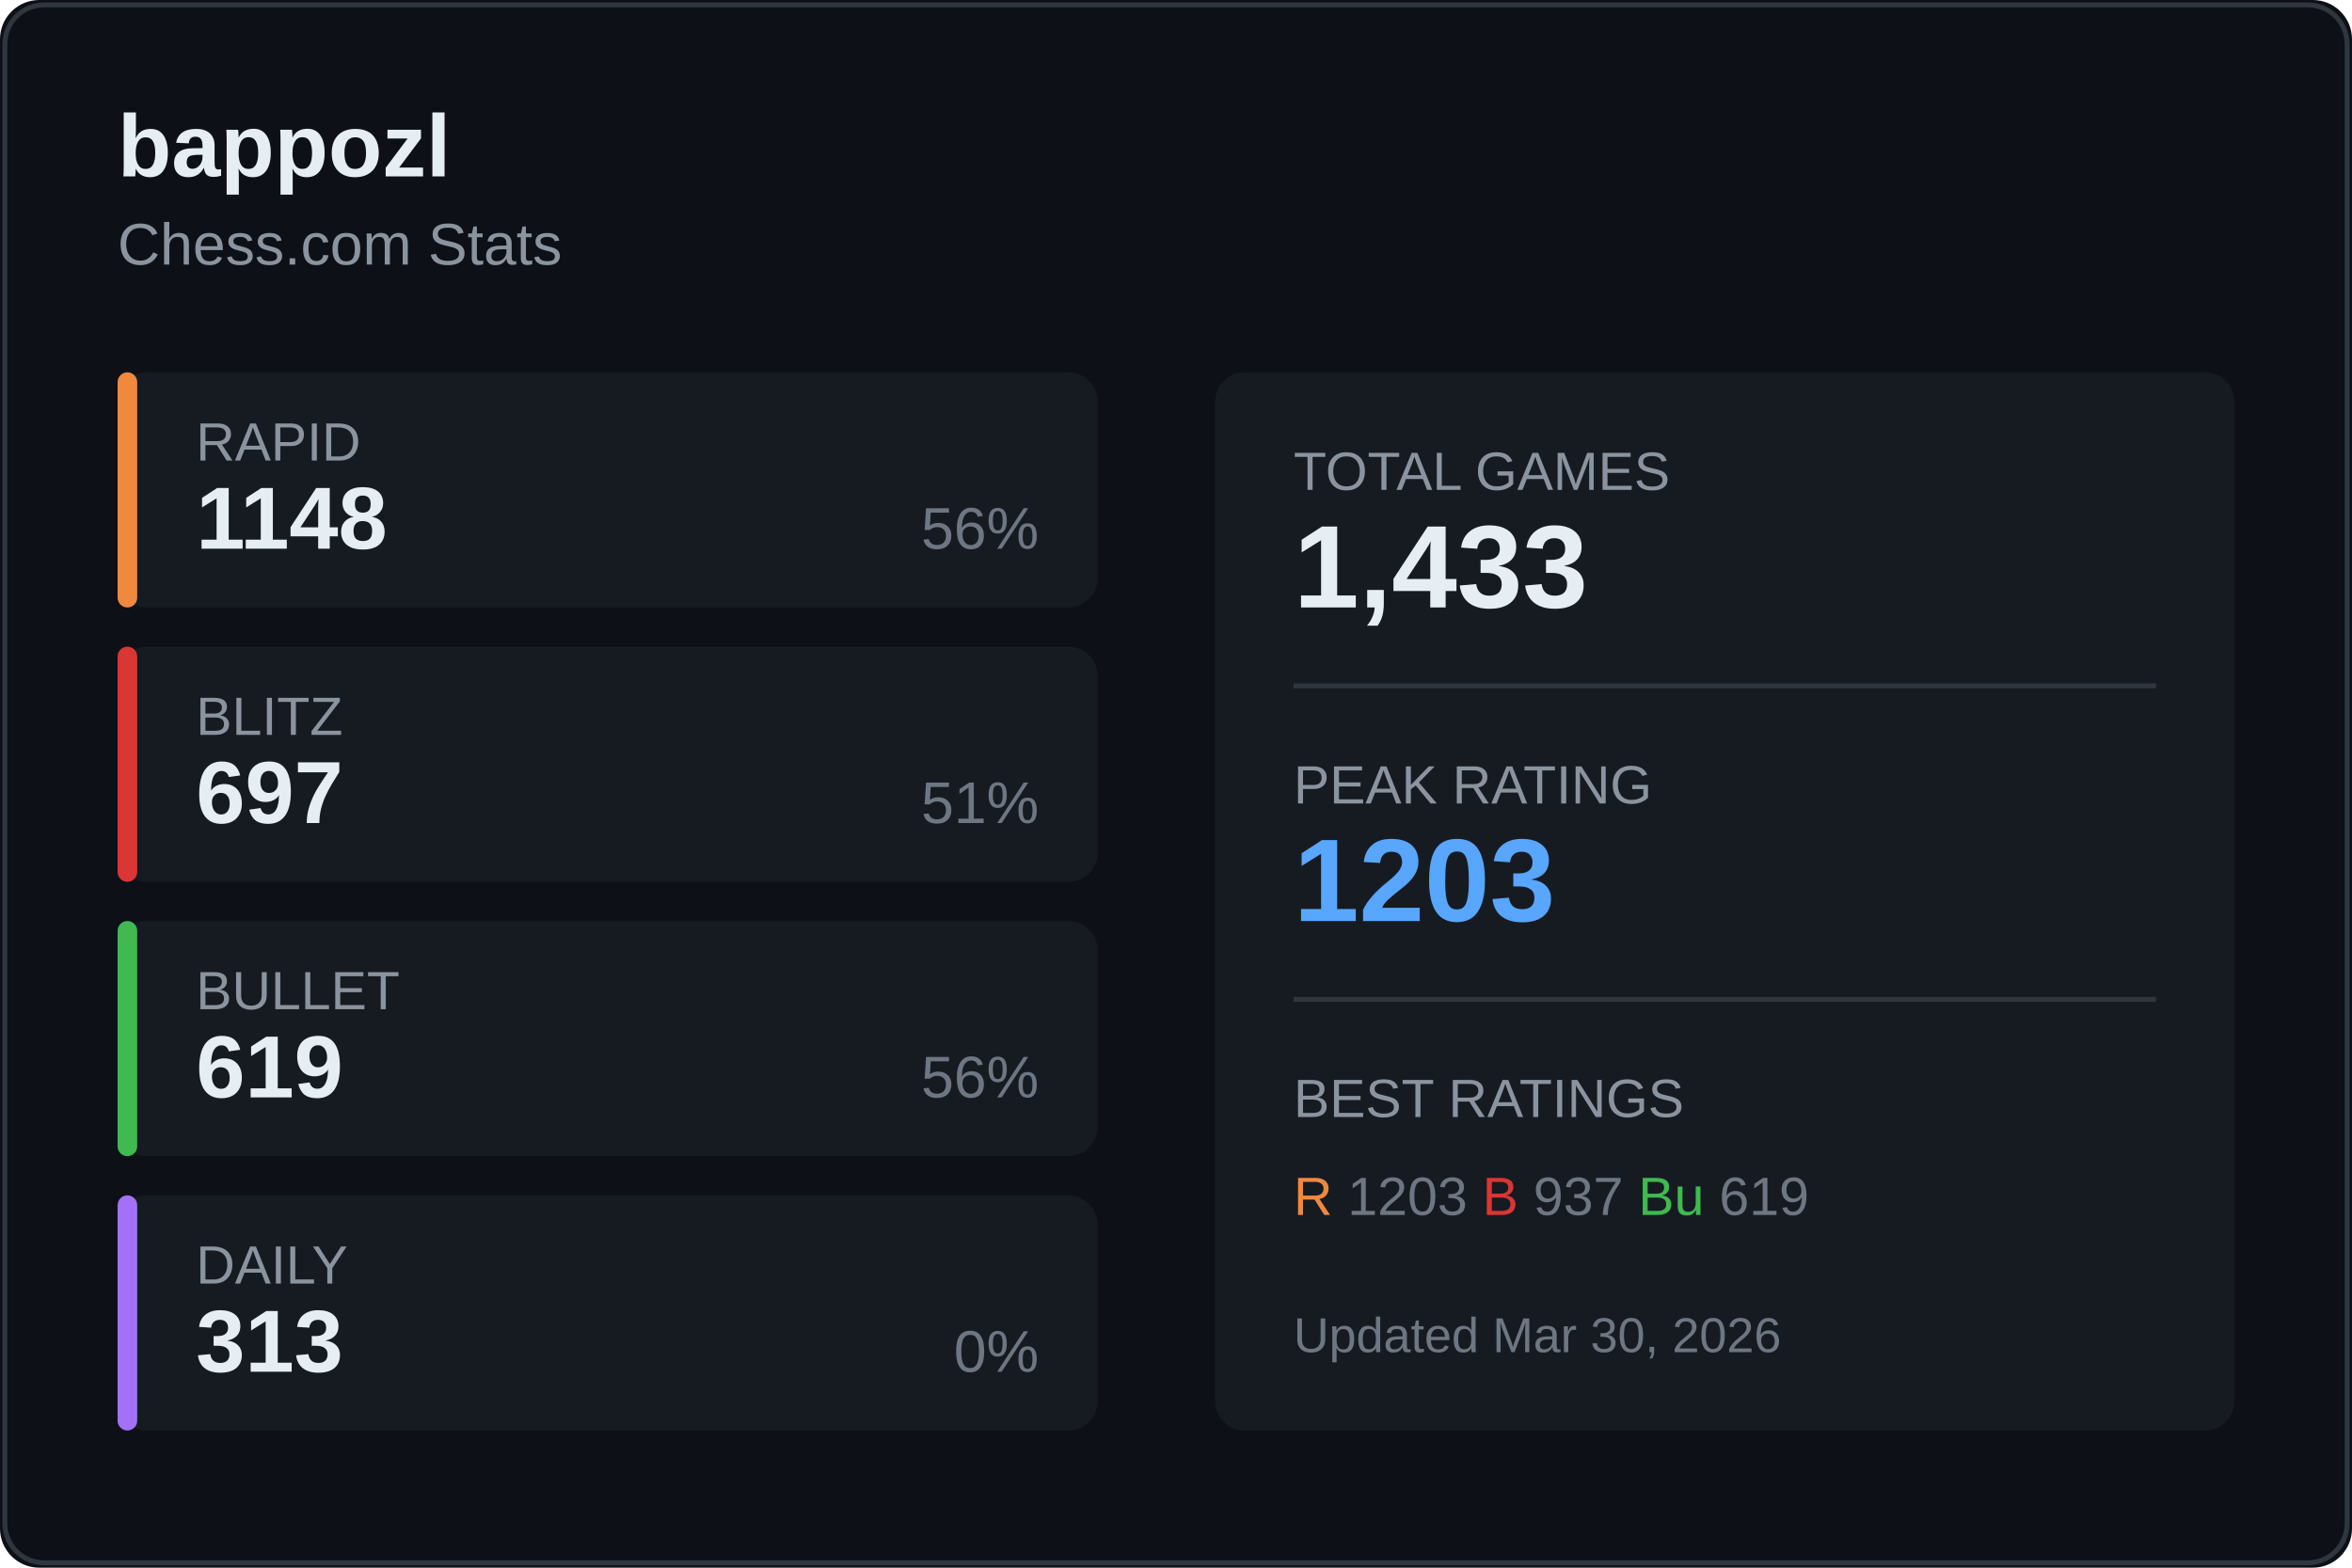
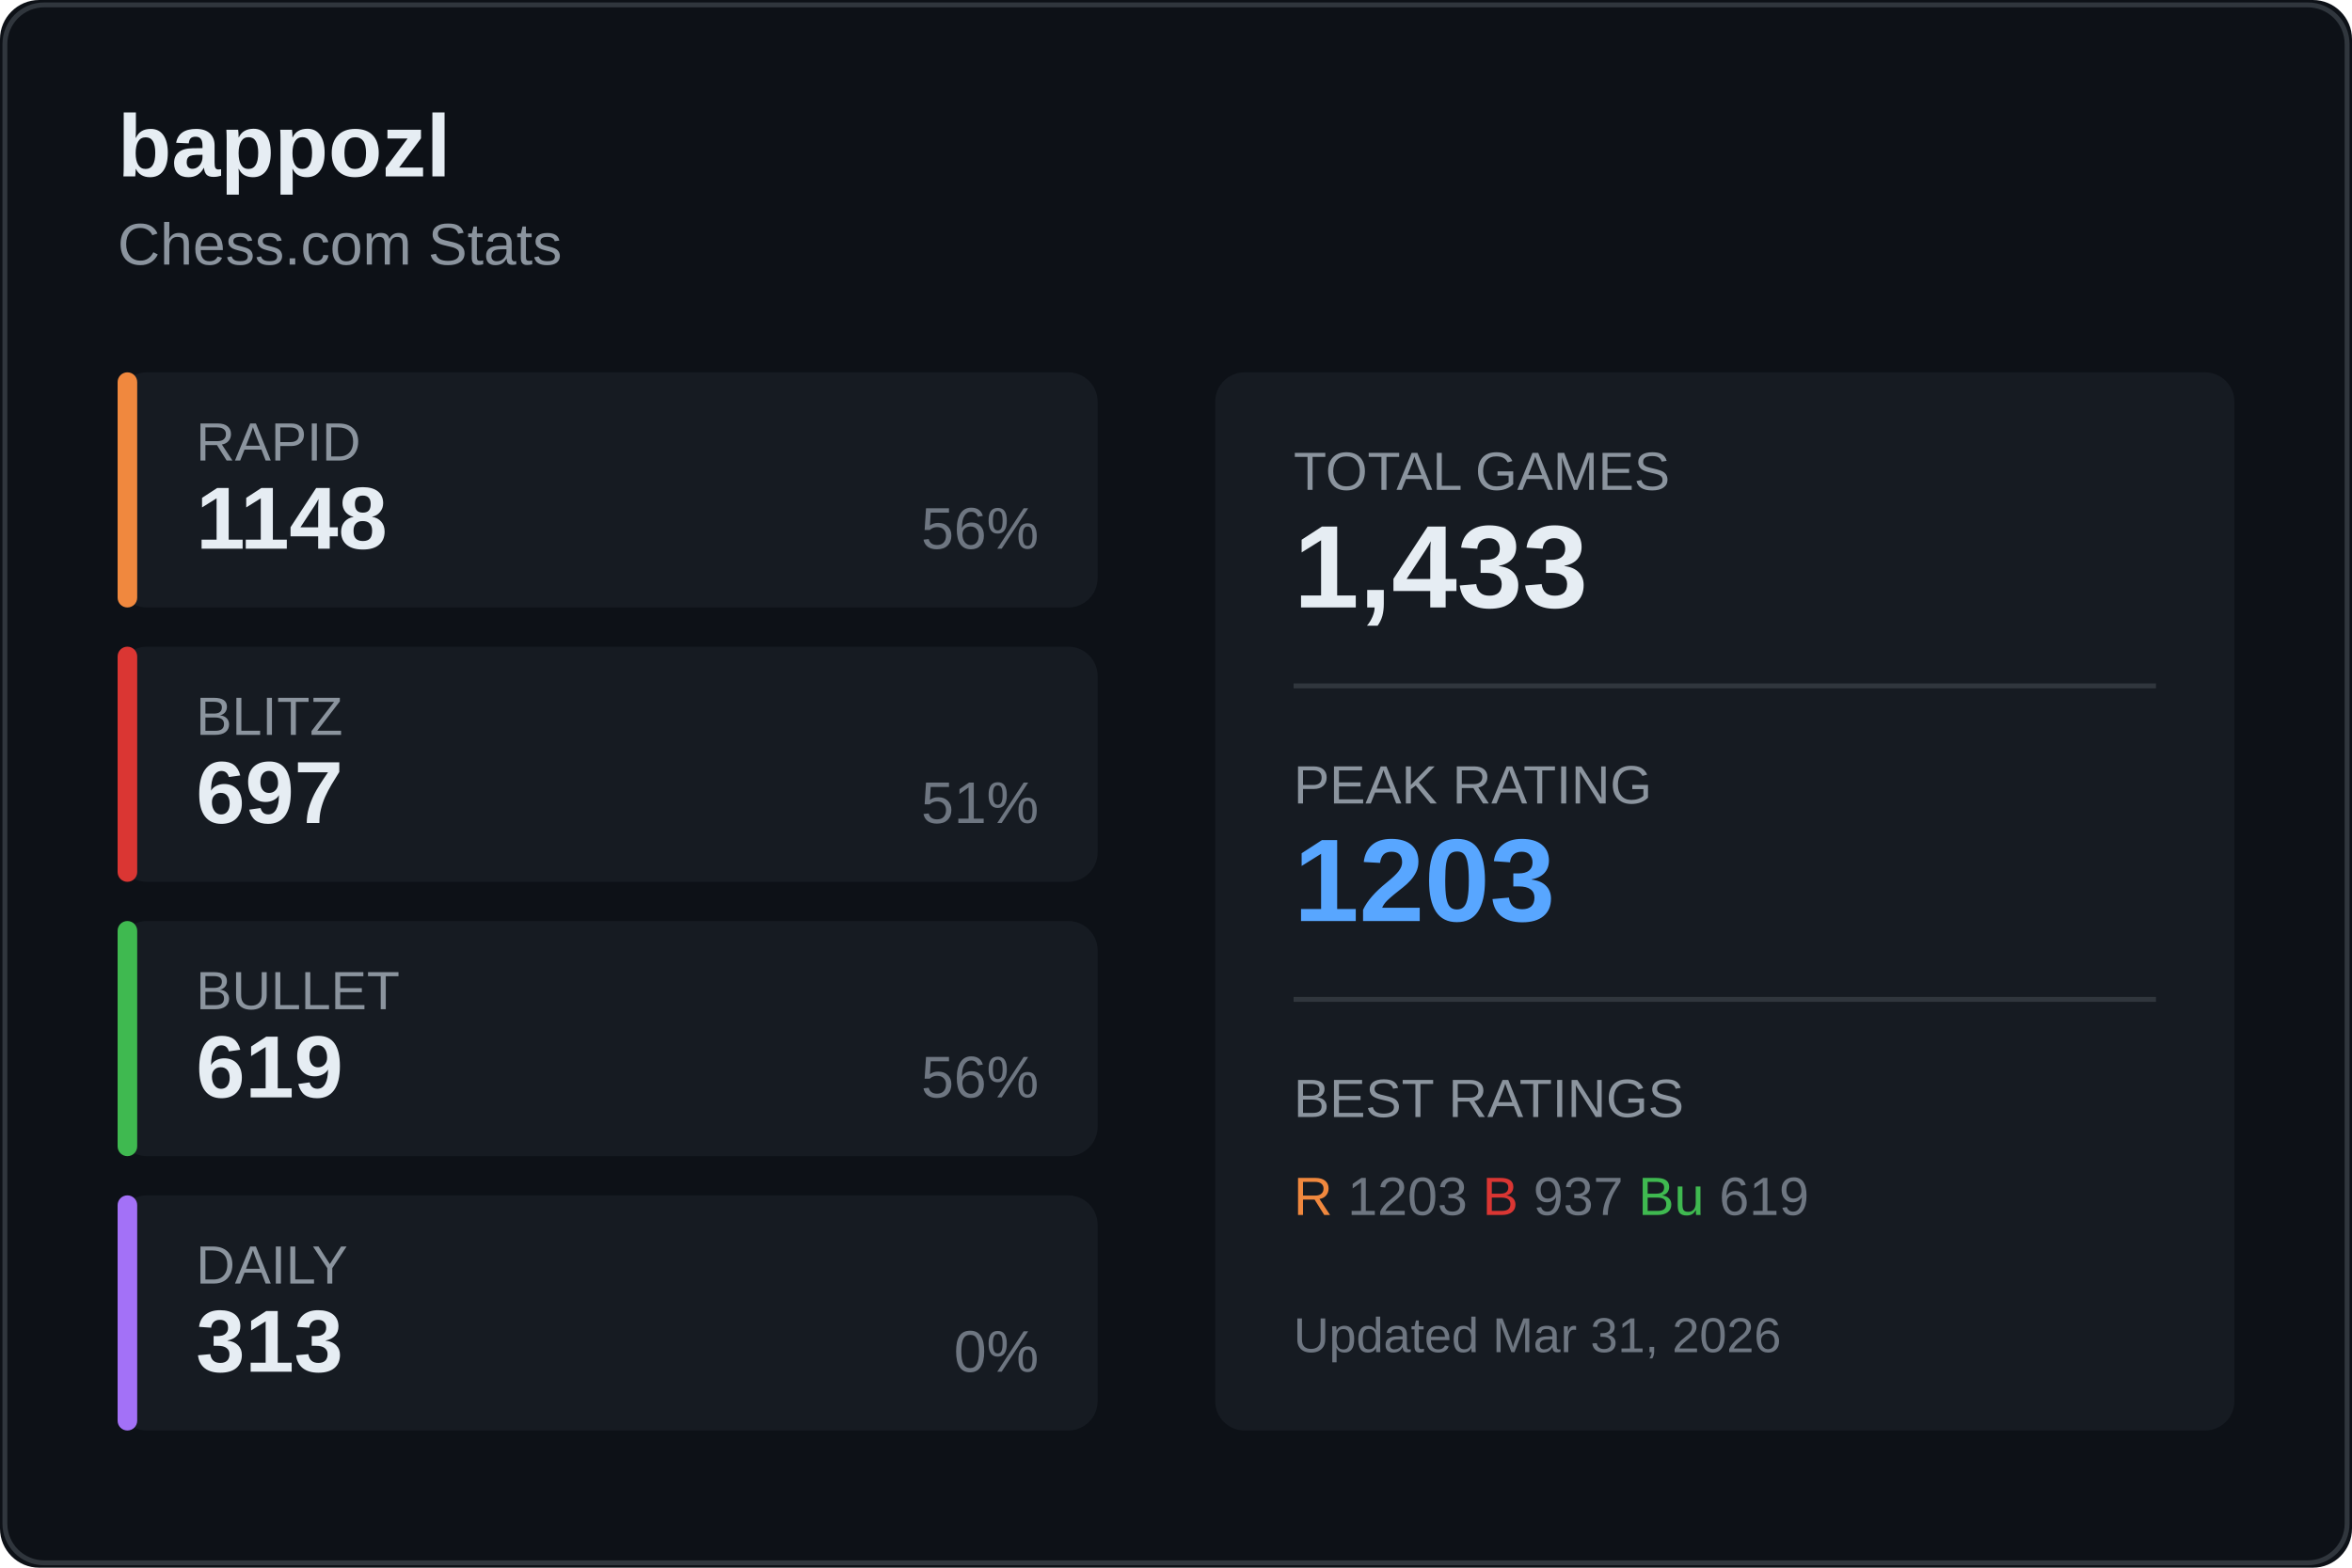
<svg xmlns="http://www.w3.org/2000/svg" width="480" height="320">
  <rect width="480" height="320" fill="#0d1117" rx="8" />
  <rect x="1" y="1" width="478" height="318" fill="none" stroke="#30363d" rx="8" />
  <text x="24" y="36" fill="#e6edf3" font-size="18" font-weight="600" font-family="Segoe UI, Arial, sans-serif">
    bappozl
  </text>
  <text x="24" y="54" fill="#8b949e" font-size="12" font-family="Segoe UI, Arial, sans-serif">
    Chess.com Stats
  </text>
  <g transform="translate(24, 76)">
    <rect width="200" height="48" fill="#161b22" rx="6" />
    <rect width="4" height="48" fill="#f0883e" rx="2" />
    <text x="16" y="18" fill="#8b949e" font-size="11" font-family="Segoe UI, Arial, sans-serif">RAPID</text>
    <text x="16" y="36" fill="#e6edf3" font-size="18" font-weight="600" font-family="Segoe UI, Arial, sans-serif">1148</text>
    <text x="188" y="36" fill="#6e7681" font-size="12" font-family="Segoe UI, Arial, sans-serif" text-anchor="end">56%</text>
  </g>
  <g transform="translate(24, 132)">
    <rect width="200" height="48" fill="#161b22" rx="6" />
    <rect width="4" height="48" fill="#da3633" rx="2" />
    <text x="16" y="18" fill="#8b949e" font-size="11" font-family="Segoe UI, Arial, sans-serif">BLITZ</text>
    <text x="16" y="36" fill="#e6edf3" font-size="18" font-weight="600" font-family="Segoe UI, Arial, sans-serif">697</text>
    <text x="188" y="36" fill="#6e7681" font-size="12" font-family="Segoe UI, Arial, sans-serif" text-anchor="end">51%</text>
  </g>
  <g transform="translate(24, 188)">
    <rect width="200" height="48" fill="#161b22" rx="6" />
    <rect width="4" height="48" fill="#3fb950" rx="2" />
    <text x="16" y="18" fill="#8b949e" font-size="11" font-family="Segoe UI, Arial, sans-serif">BULLET</text>
    <text x="16" y="36" fill="#e6edf3" font-size="18" font-weight="600" font-family="Segoe UI, Arial, sans-serif">619</text>
    <text x="188" y="36" fill="#6e7681" font-size="12" font-family="Segoe UI, Arial, sans-serif" text-anchor="end">56%</text>
  </g>
  <g transform="translate(24, 244)">
    <rect width="200" height="48" fill="#161b22" rx="6" />
    <rect width="4" height="48" fill="#a371f7" rx="2" />
    <text x="16" y="18" fill="#8b949e" font-size="11" font-family="Segoe UI, Arial, sans-serif">DAILY</text>
    <text x="16" y="36" fill="#e6edf3" font-size="18" font-weight="600" font-family="Segoe UI, Arial, sans-serif">313</text>
    <text x="188" y="36" fill="#6e7681" font-size="12" font-family="Segoe UI, Arial, sans-serif" text-anchor="end">0%</text>
  </g>
  <g transform="translate(248, 76)">
    <rect width="208" height="216" fill="#161b22" rx="6" />
    <text x="16" y="24" fill="#8b949e" font-size="11" font-family="Segoe UI, Arial, sans-serif">TOTAL GAMES</text>
    <text x="16" y="48" fill="#e6edf3" font-size="24" font-weight="600" font-family="Segoe UI, Arial, sans-serif">1,433</text>
    <line x1="16" y1="64" x2="192" y2="64" stroke="#30363d" />
    <text x="16" y="88" fill="#8b949e" font-size="11" font-family="Segoe UI, Arial, sans-serif">PEAK RATING</text>
    <text x="16" y="112" fill="#58a6ff" font-size="24" font-weight="600" font-family="Segoe UI, Arial, sans-serif">1203</text>
    <line x1="16" y1="128" x2="192" y2="128" stroke="#30363d" />
    <text x="16" y="152" fill="#8b949e" font-size="11" font-family="Segoe UI, Arial, sans-serif">BEST RATINGS</text>
    <text x="16" y="172" fill="#6e7681" font-size="11" font-family="Segoe UI, Arial, sans-serif">
      <tspan fill="#f0883e">R</tspan> 1203
      <tspan fill="#da3633">B</tspan> 937
      <tspan fill="#3fb950">Bu</tspan> 619
    </text>
    <text x="16" y="200" fill="#6e7681" font-size="10" font-family="Segoe UI, Arial, sans-serif">
-       Updated Mar 30, 2026
+       Updated Mar 31, 2026
    </text>
  </g>
</svg>
